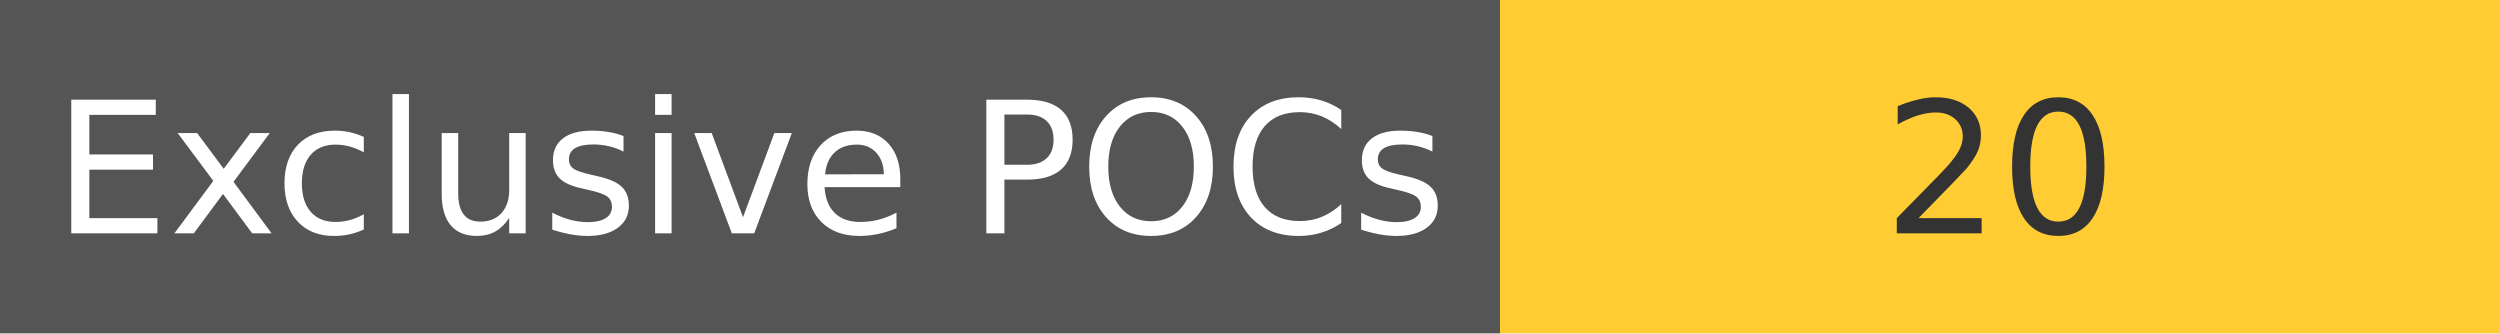
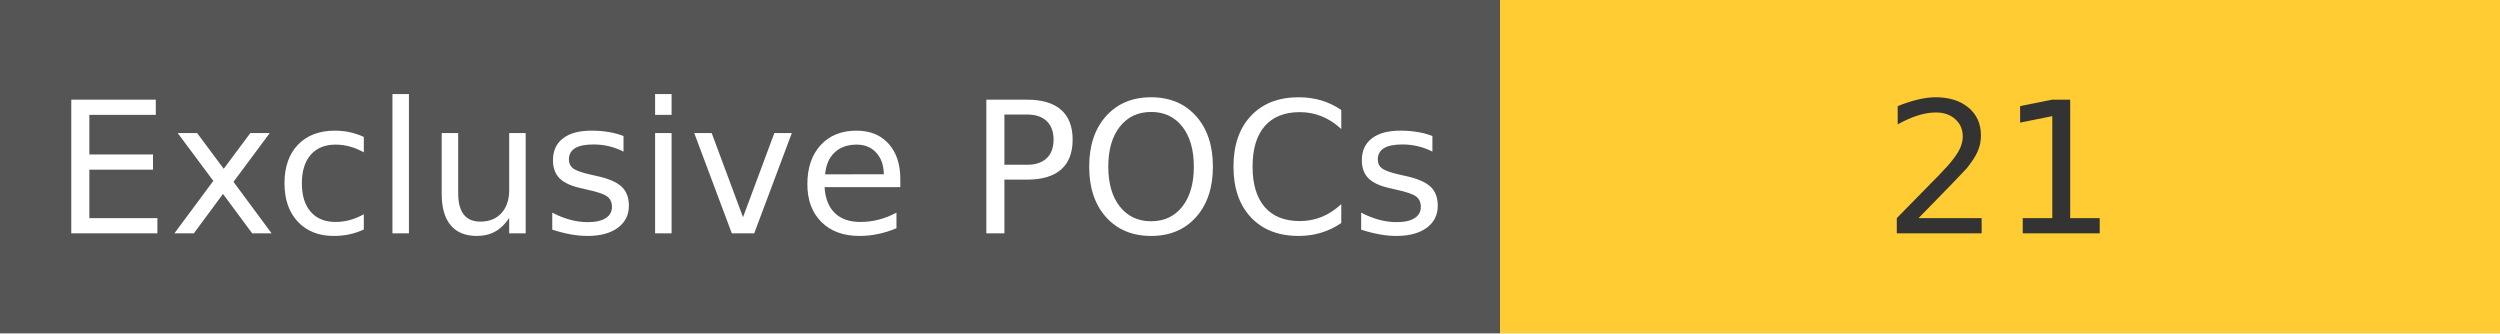
<svg xmlns="http://www.w3.org/2000/svg" width="150" height="20" role="img">
  <linearGradient id="s" x2="0" y2="100%">
    <stop offset="0" stop-color="#bbb" stop-opacity=".1" />
    <stop offset="1" stop-opacity=".1" />
  </linearGradient>
  <g>
    <rect width="90" height="20" fill="#555" />
    <rect x="90" width="267" height="20" fill="#ffcc33" />
  </g>
  <g fill="#fff" text-anchor="middle" font-family="Verdana,Geneva,DejaVu Sans,sans-serif" text-rendering="geometricPrecision" font-size="110">
    <text x="450" y="140" transform="scale(.1)" fill="#fff">
            Exclusive POCs
        </text>
    <text x="1200" y="140" transform="scale(.1)" fill="#333">
-             20
+             21
        </text>
  </g>
</svg>
